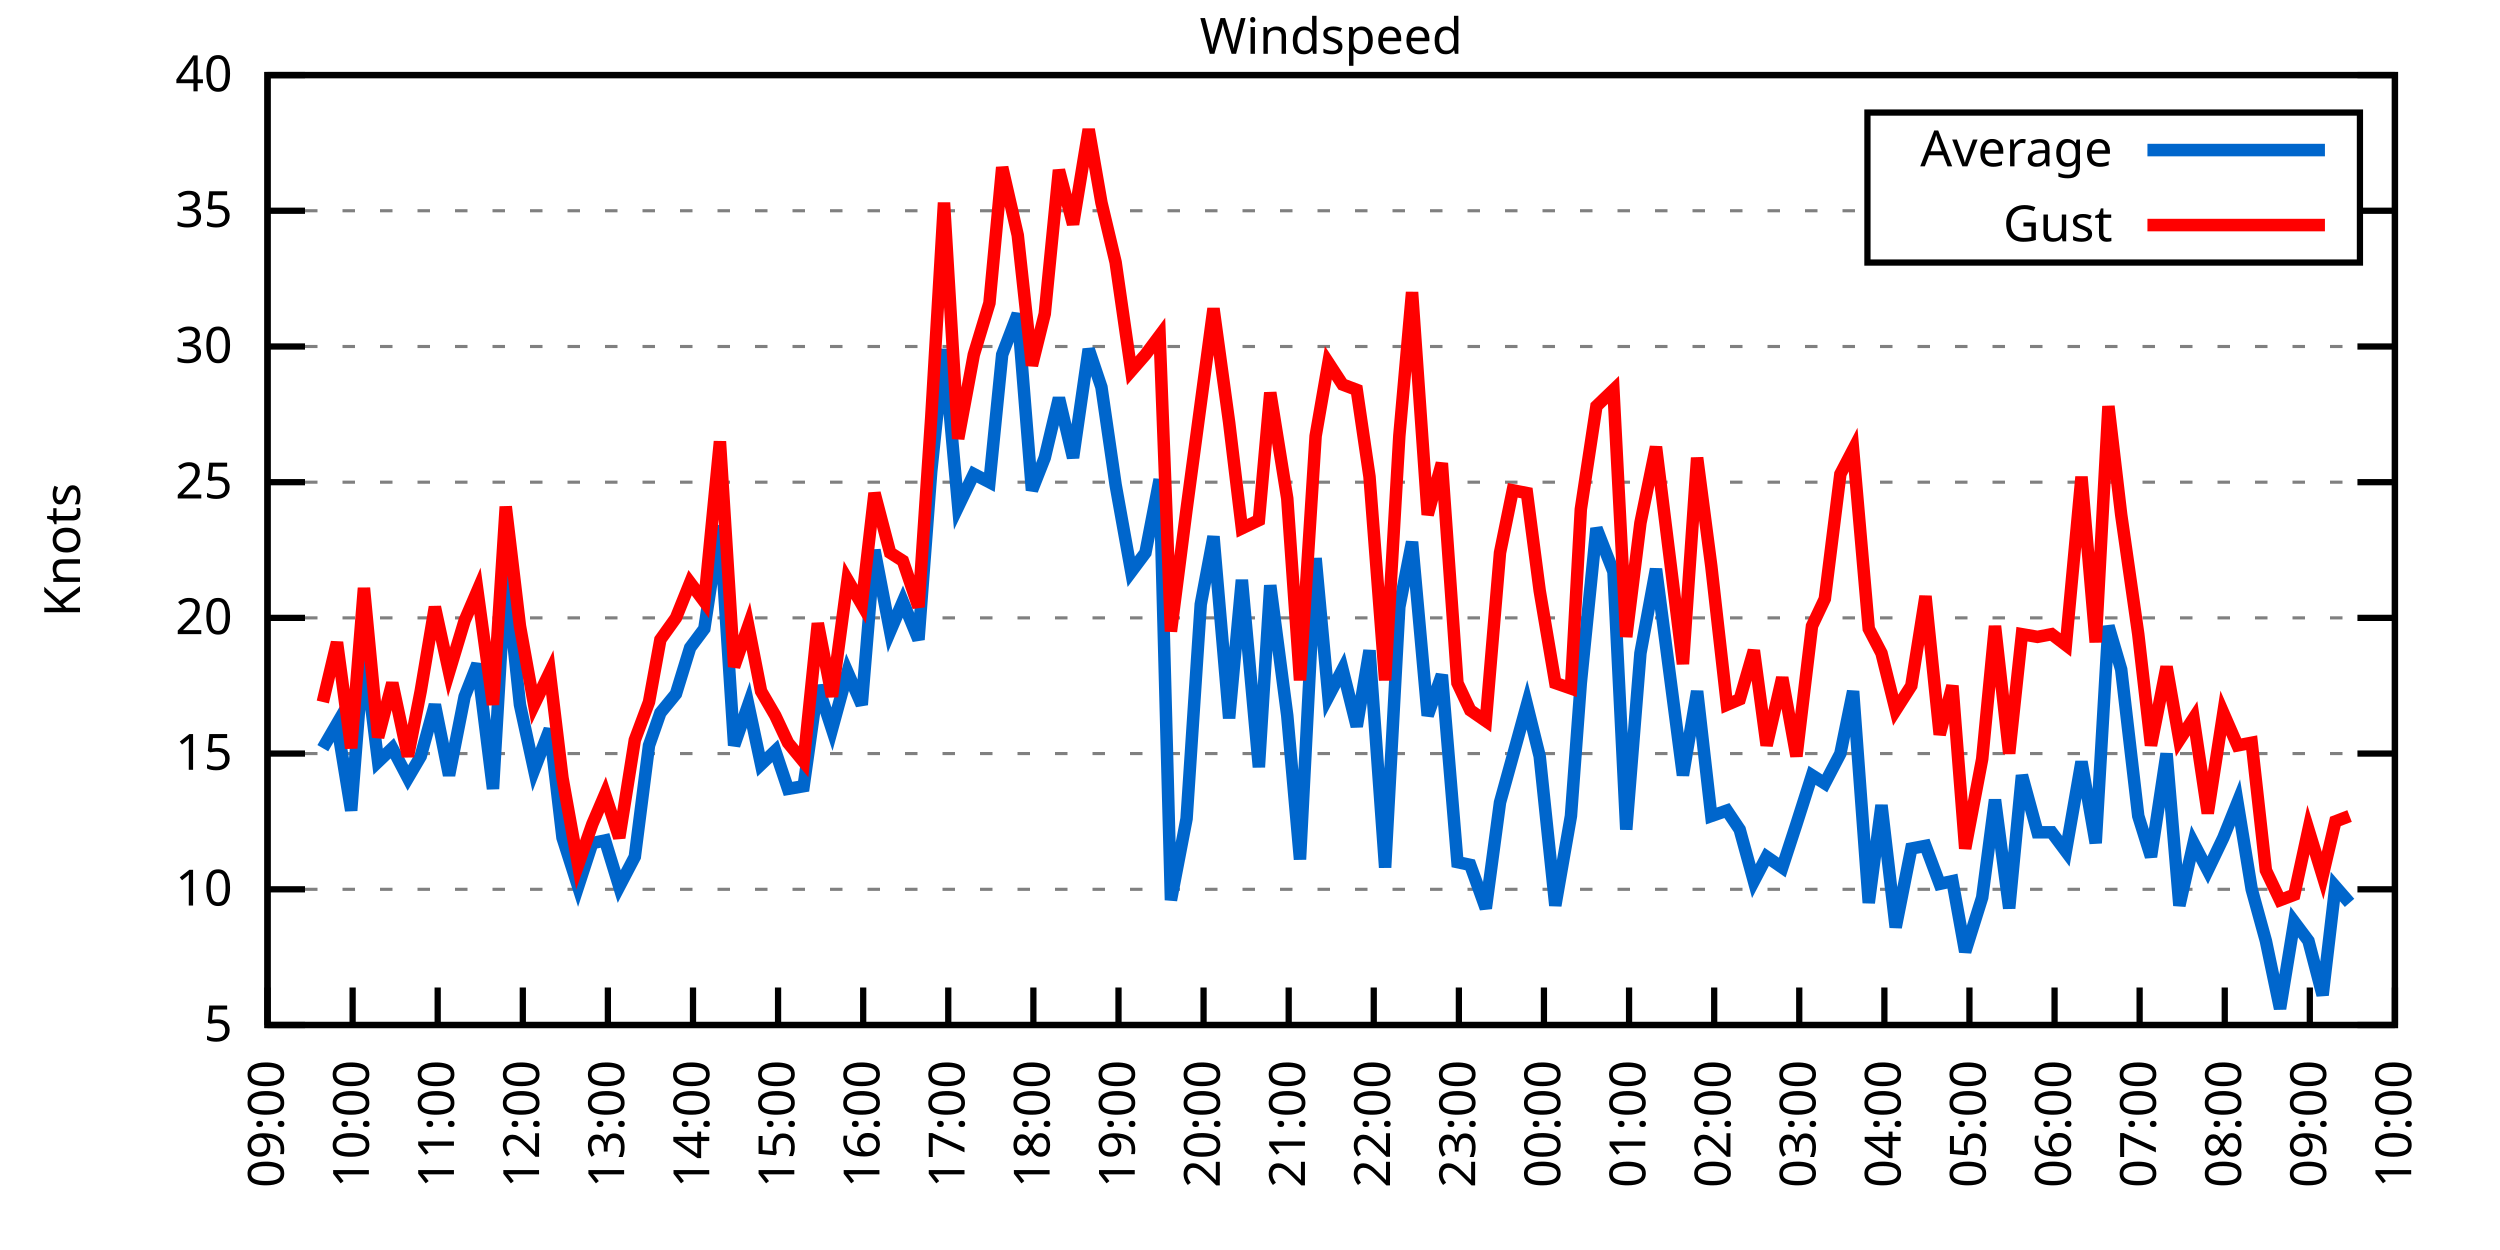
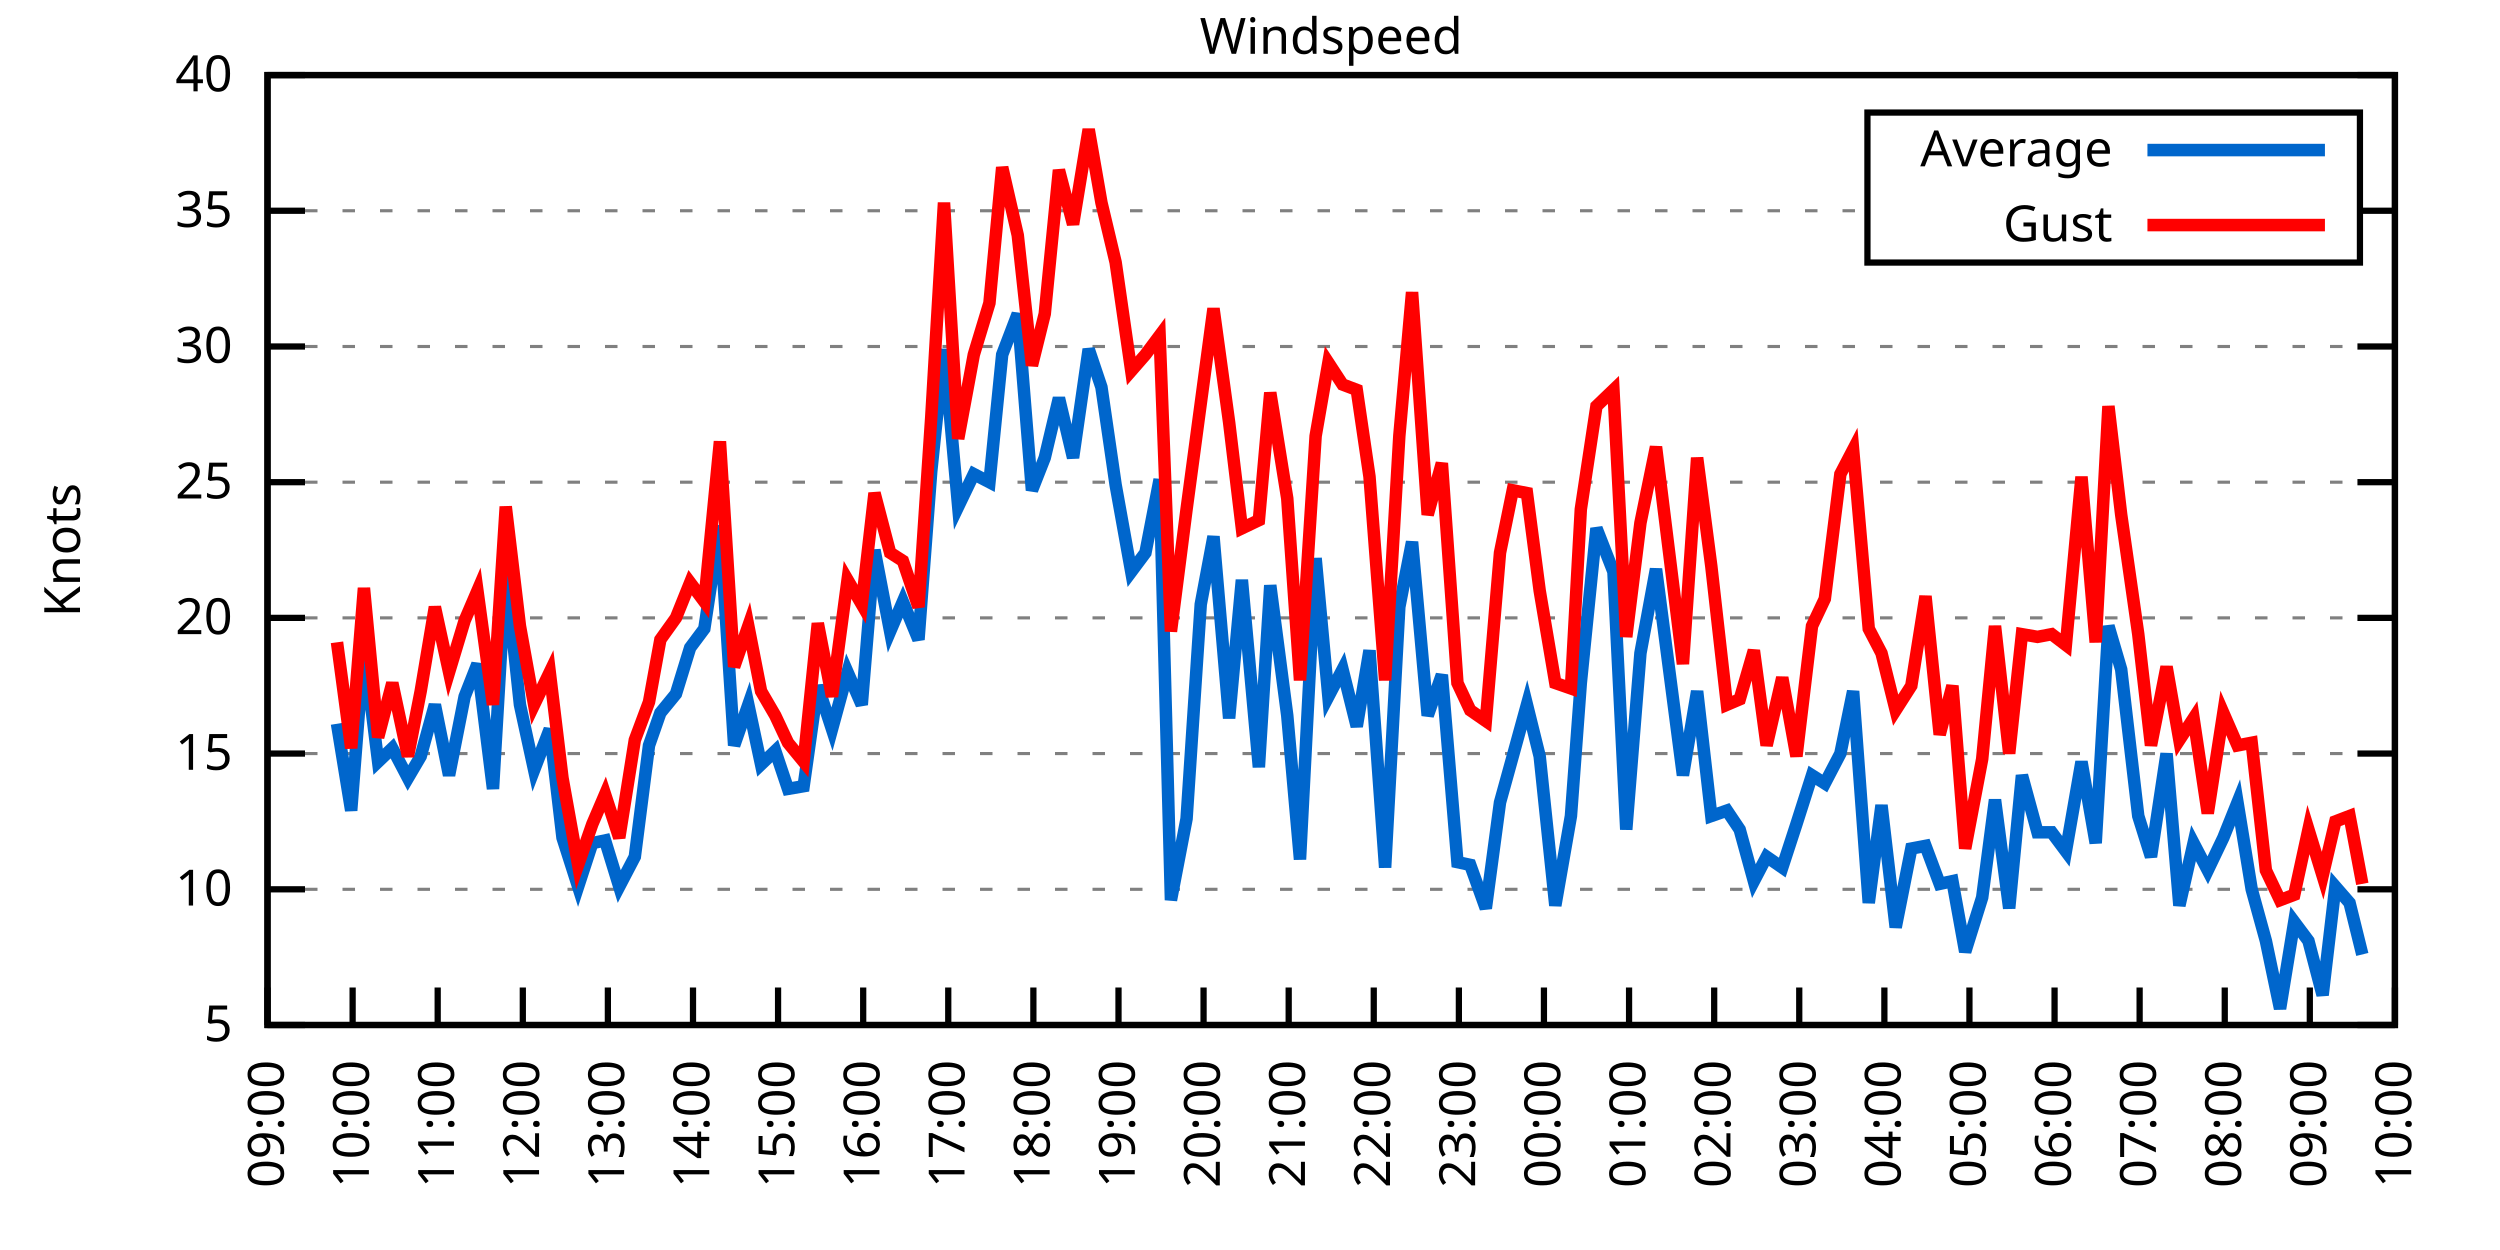
<svg xmlns="http://www.w3.org/2000/svg" xmlns:xlink="http://www.w3.org/1999/xlink" width="400" height="200" viewBox="0 0 400 200">
  <g id="gnuplot_canvas">
    <rect x="0" y="0" width="400" height="200" fill="none" />
    <defs>
      <circle id="gpDot" r="0.5" stroke-width="0.5" stroke="currentColor" />
      <path id="gpPt0" stroke-width="0.333" stroke="currentColor" d="M-1,0 h2 M0,-1 v2" />
      <path id="gpPt1" stroke-width="0.333" stroke="currentColor" d="M-1,-1 L1,1 M1,-1 L-1,1" />
      <path id="gpPt2" stroke-width="0.333" stroke="currentColor" d="M-1,0 L1,0 M0,-1 L0,1 M-1,-1 L1,1 M-1,1 L1,-1" />
      <rect id="gpPt3" stroke-width="0.333" stroke="currentColor" x="-1" y="-1" width="2" height="2" />
      <rect id="gpPt4" stroke-width="0.333" stroke="currentColor" fill="currentColor" x="-1" y="-1" width="2" height="2" />
      <circle id="gpPt5" stroke-width="0.333" stroke="currentColor" cx="0" cy="0" r="1" />
      <use xlink:href="#gpPt5" id="gpPt6" fill="currentColor" stroke="none" />
      <path id="gpPt7" stroke-width="0.333" stroke="currentColor" d="M0,-1.33 L-1.33,0.67 L1.33,0.67 z" />
      <use xlink:href="#gpPt7" id="gpPt8" fill="currentColor" stroke="none" />
      <use xlink:href="#gpPt7" id="gpPt9" stroke="currentColor" transform="rotate(180)" />
      <use xlink:href="#gpPt9" id="gpPt10" fill="currentColor" stroke="none" />
      <use xlink:href="#gpPt3" id="gpPt11" stroke="currentColor" transform="rotate(45)" />
      <use xlink:href="#gpPt11" id="gpPt12" fill="currentColor" stroke="none" />
      <path id="gpPt13" stroke-width="0.333" stroke="currentColor" d="M0,1.330 L1.265,0.411 L0.782,-1.067 L-0.782,-1.076 L-1.265,0.411 z" />
      <use xlink:href="#gpPt13" id="gpPt14" fill="currentColor" stroke="none" />
      <filter id="textbox" filterUnits="objectBoundingBox" x="0" y="0" height="1" width="1">
        <feFlood flood-color="white" flood-opacity="1" result="bgnd" />
        <feComposite in="SourceGraphic" in2="bgnd" operator="atop" />
      </filter>
      <filter id="greybox" filterUnits="objectBoundingBox" x="0" y="0" height="1" width="1">
        <feFlood flood-color="lightgrey" flood-opacity="1" result="grey" />
        <feComposite in="SourceGraphic" in2="grey" operator="atop" />
      </filter>
    </defs>
    <g fill="none" color="white" stroke="currentColor" stroke-width="1.00" stroke-linecap="butt" stroke-linejoin="miter">
</g>
    <g fill="none" color="black" stroke="currentColor" stroke-width="1.00" stroke-linecap="butt" stroke-linejoin="miter">
      <g stroke="none" shape-rendering="crispEdges">
        <polygon fill="rgb(255, 255, 255)" points="42.80,164.00 383.18,164.00 383.18,12.02 42.80,12.02 " />
      </g>
    </g>
    <g fill="none" color="black" stroke="currentColor" stroke-width="1.00" stroke-linecap="butt" stroke-linejoin="miter">
</g>
    <g fill="none" color="black" stroke="black" stroke-width="0.50" stroke-linecap="butt" stroke-linejoin="miter">
</g>
    <g fill="none" color="gray" stroke="currentColor" stroke-width="0.50" stroke-linecap="butt" stroke-linejoin="miter">
      <path stroke="gray" stroke-dasharray="2,4" class="gridline" d="M42.80,164.00 L383.19,164.00  " />
    </g>
    <g fill="none" color="gray" stroke="gray" stroke-width="1.00" stroke-linecap="butt" stroke-linejoin="miter">
</g>
    <g fill="none" color="black" stroke="currentColor" stroke-width="1.00" stroke-linecap="butt" stroke-linejoin="miter">
      <path stroke="black" d="M42.80,164.00 L48.80,164.00 M383.19,164.00 L377.19,164.00  " />
      <g transform="translate(37.20,166.60)" stroke="none" fill="black" font-family="Sans" font-size="8.00" text-anchor="end">
        <text>
          <tspan font-family="Sans"> 5</tspan>
        </text>
      </g>
    </g>
    <g fill="none" color="black" stroke="currentColor" stroke-width="1.00" stroke-linecap="butt" stroke-linejoin="miter">
</g>
    <g fill="none" color="black" stroke="black" stroke-width="0.50" stroke-linecap="butt" stroke-linejoin="miter">
</g>
    <g fill="none" color="gray" stroke="currentColor" stroke-width="0.50" stroke-linecap="butt" stroke-linejoin="miter">
      <path stroke="gray" stroke-dasharray="2,4" class="gridline" d="M42.80,142.29 L383.19,142.29  " />
    </g>
    <g fill="none" color="gray" stroke="gray" stroke-width="1.00" stroke-linecap="butt" stroke-linejoin="miter">
</g>
    <g fill="none" color="black" stroke="currentColor" stroke-width="1.00" stroke-linecap="butt" stroke-linejoin="miter">
      <path stroke="black" d="M42.80,142.29 L48.80,142.29 M383.19,142.29 L377.19,142.29  " />
      <g transform="translate(37.20,144.89)" stroke="none" fill="black" font-family="Sans" font-size="8.00" text-anchor="end">
        <text>
          <tspan font-family="Sans"> 10</tspan>
        </text>
      </g>
    </g>
    <g fill="none" color="black" stroke="currentColor" stroke-width="1.00" stroke-linecap="butt" stroke-linejoin="miter">
</g>
    <g fill="none" color="black" stroke="black" stroke-width="0.50" stroke-linecap="butt" stroke-linejoin="miter">
</g>
    <g fill="none" color="gray" stroke="currentColor" stroke-width="0.50" stroke-linecap="butt" stroke-linejoin="miter">
      <path stroke="gray" stroke-dasharray="2,4" class="gridline" d="M42.80,120.57 L383.19,120.57  " />
    </g>
    <g fill="none" color="gray" stroke="gray" stroke-width="1.00" stroke-linecap="butt" stroke-linejoin="miter">
</g>
    <g fill="none" color="black" stroke="currentColor" stroke-width="1.00" stroke-linecap="butt" stroke-linejoin="miter">
      <path stroke="black" d="M42.80,120.57 L48.80,120.57 M383.19,120.57 L377.19,120.57  " />
      <g transform="translate(37.20,123.17)" stroke="none" fill="black" font-family="Sans" font-size="8.00" text-anchor="end">
        <text>
          <tspan font-family="Sans"> 15</tspan>
        </text>
      </g>
    </g>
    <g fill="none" color="black" stroke="currentColor" stroke-width="1.00" stroke-linecap="butt" stroke-linejoin="miter">
</g>
    <g fill="none" color="black" stroke="black" stroke-width="0.50" stroke-linecap="butt" stroke-linejoin="miter">
</g>
    <g fill="none" color="gray" stroke="currentColor" stroke-width="0.50" stroke-linecap="butt" stroke-linejoin="miter">
      <path stroke="gray" stroke-dasharray="2,4" class="gridline" d="M42.80,98.86 L383.19,98.86  " />
    </g>
    <g fill="none" color="gray" stroke="gray" stroke-width="1.00" stroke-linecap="butt" stroke-linejoin="miter">
</g>
    <g fill="none" color="black" stroke="currentColor" stroke-width="1.00" stroke-linecap="butt" stroke-linejoin="miter">
      <path stroke="black" d="M42.80,98.86 L48.80,98.86 M383.19,98.86 L377.19,98.86  " />
      <g transform="translate(37.20,101.46)" stroke="none" fill="black" font-family="Sans" font-size="8.00" text-anchor="end">
        <text>
          <tspan font-family="Sans"> 20</tspan>
        </text>
      </g>
    </g>
    <g fill="none" color="black" stroke="currentColor" stroke-width="1.00" stroke-linecap="butt" stroke-linejoin="miter">
</g>
    <g fill="none" color="black" stroke="black" stroke-width="0.50" stroke-linecap="butt" stroke-linejoin="miter">
</g>
    <g fill="none" color="gray" stroke="currentColor" stroke-width="0.50" stroke-linecap="butt" stroke-linejoin="miter">
      <path stroke="gray" stroke-dasharray="2,4" class="gridline" d="M42.80,77.15 L383.19,77.15  " />
    </g>
    <g fill="none" color="gray" stroke="gray" stroke-width="1.00" stroke-linecap="butt" stroke-linejoin="miter">
</g>
    <g fill="none" color="black" stroke="currentColor" stroke-width="1.00" stroke-linecap="butt" stroke-linejoin="miter">
      <path stroke="black" d="M42.80,77.15 L48.80,77.15 M383.19,77.15 L377.19,77.15  " />
      <g transform="translate(37.20,79.75)" stroke="none" fill="black" font-family="Sans" font-size="8.00" text-anchor="end">
        <text>
          <tspan font-family="Sans"> 25</tspan>
        </text>
      </g>
    </g>
    <g fill="none" color="black" stroke="currentColor" stroke-width="1.00" stroke-linecap="butt" stroke-linejoin="miter">
</g>
    <g fill="none" color="black" stroke="black" stroke-width="0.50" stroke-linecap="butt" stroke-linejoin="miter">
</g>
    <g fill="none" color="gray" stroke="currentColor" stroke-width="0.50" stroke-linecap="butt" stroke-linejoin="miter">
      <path stroke="gray" stroke-dasharray="2,4" class="gridline" d="M42.80,55.44 L383.19,55.44  " />
    </g>
    <g fill="none" color="gray" stroke="gray" stroke-width="1.00" stroke-linecap="butt" stroke-linejoin="miter">
</g>
    <g fill="none" color="black" stroke="currentColor" stroke-width="1.00" stroke-linecap="butt" stroke-linejoin="miter">
      <path stroke="black" d="M42.80,55.44 L48.80,55.44 M383.19,55.44 L377.19,55.44  " />
      <g transform="translate(37.20,58.04)" stroke="none" fill="black" font-family="Sans" font-size="8.00" text-anchor="end">
        <text>
          <tspan font-family="Sans"> 30</tspan>
        </text>
      </g>
    </g>
    <g fill="none" color="black" stroke="currentColor" stroke-width="1.00" stroke-linecap="butt" stroke-linejoin="miter">
</g>
    <g fill="none" color="black" stroke="black" stroke-width="0.50" stroke-linecap="butt" stroke-linejoin="miter">
</g>
    <g fill="none" color="gray" stroke="currentColor" stroke-width="0.50" stroke-linecap="butt" stroke-linejoin="miter">
      <path stroke="gray" stroke-dasharray="2,4" class="gridline" d="M42.80,33.72 L298.79,33.72 M377.59,33.72 L383.19,33.72  " />
    </g>
    <g fill="none" color="gray" stroke="gray" stroke-width="1.00" stroke-linecap="butt" stroke-linejoin="miter">
</g>
    <g fill="none" color="black" stroke="currentColor" stroke-width="1.00" stroke-linecap="butt" stroke-linejoin="miter">
      <path stroke="black" d="M42.80,33.72 L48.80,33.72 M383.19,33.72 L377.19,33.72  " />
      <g transform="translate(37.20,36.32)" stroke="none" fill="black" font-family="Sans" font-size="8.00" text-anchor="end">
        <text>
          <tspan font-family="Sans"> 35</tspan>
        </text>
      </g>
    </g>
    <g fill="none" color="black" stroke="currentColor" stroke-width="1.00" stroke-linecap="butt" stroke-linejoin="miter">
</g>
    <g fill="none" color="black" stroke="black" stroke-width="0.50" stroke-linecap="butt" stroke-linejoin="miter">
</g>
    <g fill="none" color="gray" stroke="currentColor" stroke-width="0.50" stroke-linecap="butt" stroke-linejoin="miter">
      <path stroke="gray" stroke-dasharray="2,4" class="gridline" d="M42.80,12.01 L383.19,12.01  " />
    </g>
    <g fill="none" color="gray" stroke="gray" stroke-width="1.00" stroke-linecap="butt" stroke-linejoin="miter">
</g>
    <g fill="none" color="black" stroke="currentColor" stroke-width="1.00" stroke-linecap="butt" stroke-linejoin="miter">
      <path stroke="black" d="M42.80,12.01 L48.80,12.01 M383.19,12.01 L377.19,12.01  " />
      <g transform="translate(37.20,14.61)" stroke="none" fill="black" font-family="Sans" font-size="8.00" text-anchor="end">
        <text>
          <tspan font-family="Sans"> 40</tspan>
        </text>
      </g>
    </g>
    <g fill="none" color="black" stroke="currentColor" stroke-width="1.00" stroke-linecap="butt" stroke-linejoin="miter">
      <path stroke="black" d="M42.80,164.00 L42.80,158.00  " />
      <g transform="translate(45.40,169.60) rotate(270.00)" stroke="none" fill="black" font-family="Sans" font-size="8.00" text-anchor="end">
        <text>
          <tspan font-family="Sans">09:00</tspan>
        </text>
      </g>
    </g>
    <g fill="none" color="black" stroke="currentColor" stroke-width="1.00" stroke-linecap="butt" stroke-linejoin="miter">
      <path stroke="black" d="M56.42,164.00 L56.42,158.00  " />
      <g transform="translate(59.02,169.60) rotate(270.00)" stroke="none" fill="black" font-family="Sans" font-size="8.00" text-anchor="end">
        <text>
          <tspan font-family="Sans">10:00</tspan>
        </text>
      </g>
    </g>
    <g fill="none" color="black" stroke="currentColor" stroke-width="1.00" stroke-linecap="butt" stroke-linejoin="miter">
      <path stroke="black" d="M70.03,164.00 L70.03,158.00  " />
      <g transform="translate(72.63,169.60) rotate(270.00)" stroke="none" fill="black" font-family="Sans" font-size="8.00" text-anchor="end">
        <text>
          <tspan font-family="Sans">11:00</tspan>
        </text>
      </g>
    </g>
    <g fill="none" color="black" stroke="currentColor" stroke-width="1.00" stroke-linecap="butt" stroke-linejoin="miter">
      <path stroke="black" d="M83.65,164.00 L83.65,158.00  " />
      <g transform="translate(86.25,169.60) rotate(270.00)" stroke="none" fill="black" font-family="Sans" font-size="8.00" text-anchor="end">
        <text>
          <tspan font-family="Sans">12:00</tspan>
        </text>
      </g>
    </g>
    <g fill="none" color="black" stroke="currentColor" stroke-width="1.00" stroke-linecap="butt" stroke-linejoin="miter">
      <path stroke="black" d="M97.26,164.00 L97.26,158.00  " />
      <g transform="translate(99.86,169.60) rotate(270.00)" stroke="none" fill="black" font-family="Sans" font-size="8.00" text-anchor="end">
        <text>
          <tspan font-family="Sans">13:00</tspan>
        </text>
      </g>
    </g>
    <g fill="none" color="black" stroke="currentColor" stroke-width="1.00" stroke-linecap="butt" stroke-linejoin="miter">
      <path stroke="black" d="M110.88,164.00 L110.88,158.00  " />
      <g transform="translate(113.48,169.60) rotate(270.00)" stroke="none" fill="black" font-family="Sans" font-size="8.00" text-anchor="end">
        <text>
          <tspan font-family="Sans">14:00</tspan>
        </text>
      </g>
    </g>
    <g fill="none" color="black" stroke="currentColor" stroke-width="1.00" stroke-linecap="butt" stroke-linejoin="miter">
      <path stroke="black" d="M124.49,164.00 L124.49,158.00  " />
      <g transform="translate(127.09,169.60) rotate(270.00)" stroke="none" fill="black" font-family="Sans" font-size="8.00" text-anchor="end">
        <text>
          <tspan font-family="Sans">15:00</tspan>
        </text>
      </g>
    </g>
    <g fill="none" color="black" stroke="currentColor" stroke-width="1.00" stroke-linecap="butt" stroke-linejoin="miter">
      <path stroke="black" d="M138.11,164.00 L138.11,158.00  " />
      <g transform="translate(140.71,169.60) rotate(270.00)" stroke="none" fill="black" font-family="Sans" font-size="8.00" text-anchor="end">
        <text>
          <tspan font-family="Sans">16:00</tspan>
        </text>
      </g>
    </g>
    <g fill="none" color="black" stroke="currentColor" stroke-width="1.00" stroke-linecap="butt" stroke-linejoin="miter">
      <path stroke="black" d="M151.72,164.00 L151.72,158.00  " />
      <g transform="translate(154.32,169.60) rotate(270.00)" stroke="none" fill="black" font-family="Sans" font-size="8.00" text-anchor="end">
        <text>
          <tspan font-family="Sans">17:00</tspan>
        </text>
      </g>
    </g>
    <g fill="none" color="black" stroke="currentColor" stroke-width="1.00" stroke-linecap="butt" stroke-linejoin="miter">
      <path stroke="black" d="M165.34,164.00 L165.34,158.00  " />
      <g transform="translate(167.94,169.60) rotate(270.00)" stroke="none" fill="black" font-family="Sans" font-size="8.00" text-anchor="end">
        <text>
          <tspan font-family="Sans">18:00</tspan>
        </text>
      </g>
    </g>
    <g fill="none" color="black" stroke="currentColor" stroke-width="1.00" stroke-linecap="butt" stroke-linejoin="miter">
      <path stroke="black" d="M178.96,164.00 L178.96,158.00  " />
      <g transform="translate(181.56,169.60) rotate(270.00)" stroke="none" fill="black" font-family="Sans" font-size="8.00" text-anchor="end">
        <text>
          <tspan font-family="Sans">19:00</tspan>
        </text>
      </g>
    </g>
    <g fill="none" color="black" stroke="currentColor" stroke-width="1.00" stroke-linecap="butt" stroke-linejoin="miter">
      <path stroke="black" d="M192.57,164.00 L192.57,158.00  " />
      <g transform="translate(195.17,169.60) rotate(270.00)" stroke="none" fill="black" font-family="Sans" font-size="8.00" text-anchor="end">
        <text>
          <tspan font-family="Sans">20:00</tspan>
        </text>
      </g>
    </g>
    <g fill="none" color="black" stroke="currentColor" stroke-width="1.00" stroke-linecap="butt" stroke-linejoin="miter">
      <path stroke="black" d="M206.19,164.00 L206.19,158.00  " />
      <g transform="translate(208.79,169.60) rotate(270.00)" stroke="none" fill="black" font-family="Sans" font-size="8.00" text-anchor="end">
        <text>
          <tspan font-family="Sans">21:00</tspan>
        </text>
      </g>
    </g>
    <g fill="none" color="black" stroke="currentColor" stroke-width="1.00" stroke-linecap="butt" stroke-linejoin="miter">
      <path stroke="black" d="M219.80,164.00 L219.80,158.00  " />
      <g transform="translate(222.40,169.60) rotate(270.00)" stroke="none" fill="black" font-family="Sans" font-size="8.00" text-anchor="end">
        <text>
          <tspan font-family="Sans">22:00</tspan>
        </text>
      </g>
    </g>
    <g fill="none" color="black" stroke="currentColor" stroke-width="1.00" stroke-linecap="butt" stroke-linejoin="miter">
      <path stroke="black" d="M233.42,164.00 L233.42,158.00  " />
      <g transform="translate(236.02,169.60) rotate(270.00)" stroke="none" fill="black" font-family="Sans" font-size="8.00" text-anchor="end">
        <text>
          <tspan font-family="Sans">23:00</tspan>
        </text>
      </g>
    </g>
    <g fill="none" color="black" stroke="currentColor" stroke-width="1.00" stroke-linecap="butt" stroke-linejoin="miter">
      <path stroke="black" d="M247.03,164.00 L247.03,158.00  " />
      <g transform="translate(249.63,169.60) rotate(270.00)" stroke="none" fill="black" font-family="Sans" font-size="8.00" text-anchor="end">
        <text>
          <tspan font-family="Sans">00:00</tspan>
        </text>
      </g>
    </g>
    <g fill="none" color="black" stroke="currentColor" stroke-width="1.00" stroke-linecap="butt" stroke-linejoin="miter">
      <path stroke="black" d="M260.65,164.00 L260.65,158.00  " />
      <g transform="translate(263.25,169.60) rotate(270.00)" stroke="none" fill="black" font-family="Sans" font-size="8.00" text-anchor="end">
        <text>
          <tspan font-family="Sans">01:00</tspan>
        </text>
      </g>
    </g>
    <g fill="none" color="black" stroke="currentColor" stroke-width="1.00" stroke-linecap="butt" stroke-linejoin="miter">
      <path stroke="black" d="M274.27,164.00 L274.27,158.00  " />
      <g transform="translate(276.87,169.60) rotate(270.00)" stroke="none" fill="black" font-family="Sans" font-size="8.00" text-anchor="end">
        <text>
          <tspan font-family="Sans">02:00</tspan>
        </text>
      </g>
    </g>
    <g fill="none" color="black" stroke="currentColor" stroke-width="1.00" stroke-linecap="butt" stroke-linejoin="miter">
      <path stroke="black" d="M287.88,164.00 L287.88,158.00  " />
      <g transform="translate(290.48,169.60) rotate(270.00)" stroke="none" fill="black" font-family="Sans" font-size="8.00" text-anchor="end">
        <text>
          <tspan font-family="Sans">03:00</tspan>
        </text>
      </g>
    </g>
    <g fill="none" color="black" stroke="currentColor" stroke-width="1.00" stroke-linecap="butt" stroke-linejoin="miter">
      <path stroke="black" d="M301.50,164.00 L301.50,158.00  " />
      <g transform="translate(304.10,169.60) rotate(270.00)" stroke="none" fill="black" font-family="Sans" font-size="8.00" text-anchor="end">
        <text>
          <tspan font-family="Sans">04:00</tspan>
        </text>
      </g>
    </g>
    <g fill="none" color="black" stroke="currentColor" stroke-width="1.00" stroke-linecap="butt" stroke-linejoin="miter">
      <path stroke="black" d="M315.11,164.00 L315.11,158.00  " />
      <g transform="translate(317.71,169.60) rotate(270.00)" stroke="none" fill="black" font-family="Sans" font-size="8.00" text-anchor="end">
        <text>
          <tspan font-family="Sans">05:00</tspan>
        </text>
      </g>
    </g>
    <g fill="none" color="black" stroke="currentColor" stroke-width="1.00" stroke-linecap="butt" stroke-linejoin="miter">
      <path stroke="black" d="M328.73,164.00 L328.73,158.00  " />
      <g transform="translate(331.33,169.60) rotate(270.00)" stroke="none" fill="black" font-family="Sans" font-size="8.00" text-anchor="end">
        <text>
          <tspan font-family="Sans">06:00</tspan>
        </text>
      </g>
    </g>
    <g fill="none" color="black" stroke="currentColor" stroke-width="1.00" stroke-linecap="butt" stroke-linejoin="miter">
      <path stroke="black" d="M342.34,164.00 L342.34,158.00  " />
      <g transform="translate(344.94,169.60) rotate(270.00)" stroke="none" fill="black" font-family="Sans" font-size="8.00" text-anchor="end">
        <text>
          <tspan font-family="Sans">07:00</tspan>
        </text>
      </g>
    </g>
    <g fill="none" color="black" stroke="currentColor" stroke-width="1.00" stroke-linecap="butt" stroke-linejoin="miter">
      <path stroke="black" d="M355.96,164.00 L355.96,158.00  " />
      <g transform="translate(358.56,169.60) rotate(270.00)" stroke="none" fill="black" font-family="Sans" font-size="8.00" text-anchor="end">
        <text>
          <tspan font-family="Sans">08:00</tspan>
        </text>
      </g>
    </g>
    <g fill="none" color="black" stroke="currentColor" stroke-width="1.00" stroke-linecap="butt" stroke-linejoin="miter">
      <path stroke="black" d="M369.57,164.00 L369.57,158.00  " />
      <g transform="translate(372.17,169.60) rotate(270.00)" stroke="none" fill="black" font-family="Sans" font-size="8.00" text-anchor="end">
        <text>
          <tspan font-family="Sans">09:00</tspan>
        </text>
      </g>
    </g>
    <g fill="none" color="black" stroke="currentColor" stroke-width="1.00" stroke-linecap="butt" stroke-linejoin="miter">
      <path stroke="black" d="M383.19,164.00 L383.19,158.00  " />
      <g transform="translate(385.79,169.60) rotate(270.00)" stroke="none" fill="black" font-family="Sans" font-size="8.00" text-anchor="end">
        <text>
          <tspan font-family="Sans">10:00</tspan>
        </text>
      </g>
    </g>
    <g fill="none" color="black" stroke="currentColor" stroke-width="1.00" stroke-linecap="butt" stroke-linejoin="miter">
</g>
    <g fill="none" color="black" stroke="currentColor" stroke-width="1.00" stroke-linecap="butt" stroke-linejoin="miter">
      <path stroke="black" d="M42.80,12.01 L42.80,164.00 L383.19,164.00 L383.19,12.01 L42.80,12.01 Z  " />
    </g>
    <g fill="none" color="black" stroke="currentColor" stroke-width="1.00" stroke-linecap="butt" stroke-linejoin="miter">
</g>
    <g fill="none" color="black" stroke="currentColor" stroke-width="1.00" stroke-linecap="butt" stroke-linejoin="miter">
      <path stroke="black" d="M298.79,42.01 L298.79,18.01 L377.59,18.01 L377.59,42.01 L298.79,42.01 Z  " />
    </g>
    <g id="Windspeed_plot_1">
      <g fill="none" color="white" stroke="black" stroke-width="2.00" stroke-linecap="butt" stroke-linejoin="miter">
</g>
      <g fill="none" color="black" stroke="currentColor" stroke-width="2.00" stroke-linecap="butt" stroke-linejoin="miter">
        <g transform="translate(337.99,26.61)" stroke="none" fill="black" font-family="Sans" font-size="8.00" text-anchor="end">
          <text>
            <tspan font-family="Sans">Average</tspan>
          </text>
        </g>
      </g>
      <g fill="none" color="black" stroke="currentColor" stroke-width="2.00" stroke-linecap="butt" stroke-linejoin="miter">
-         <path stroke="rgb(  0, 102, 204)" d="M343.59,24.01 L371.99,24.01 M51.65,119.71 L53.92,115.80 L56.19,129.69 L58.23,103.64 L60.50,121.88 L62.77,119.71   L65.27,124.48 L67.31,121.01 L69.58,112.76 L71.85,124.05 L74.34,111.45 L76.39,106.24 L78.88,126.22 L80.92,91.48   L83.19,112.76 L85.46,123.18 L87.96,116.67 L90.00,134.04 L92.50,141.85 L94.77,134.90 L96.81,134.47 L99.08,141.85   L101.57,137.08 L103.84,119.27 L105.66,114.06 L108.15,111.02 L110.42,103.64 L112.69,100.60 L115.19,84.10 L117.46,119.27   L119.73,112.76 L121.77,122.31 L124.04,120.14 L126.08,126.22 L128.58,125.79 L130.85,109.72 L133.12,116.67 L135.61,107.55   L137.88,112.76 L139.92,88.00 L142.42,101.03 L144.46,96.26 L146.96,102.34 L149.00,75.41 L151.04,55.87 L153.31,81.06   L155.81,75.85 L158.31,77.15 L160.35,56.74 L162.84,50.22 L165.11,78.45 L167.16,73.24 L169.43,63.69 L171.69,73.24   L174.19,55.87 L176.23,61.95 L178.50,77.58 L181.00,91.48 L183.27,88.44 L185.54,76.71 L187.35,144.02 L189.85,131.00   L192.12,96.69 L194.16,85.83 L196.66,114.93 L198.70,92.78 L201.42,122.75 L203.24,93.65 L205.96,114.49 L208.00,137.51   L210.50,89.31 L212.54,111.45 L214.81,107.11 L217.08,116.23 L219.12,104.07 L221.62,138.81 L223.89,97.12 L225.93,86.70   L228.43,114.49 L230.70,107.98 L233.19,137.94 L235.23,138.38 L237.73,145.33 L240.00,128.39 L242.04,121.01 L244.31,112.76   L246.35,121.01 L248.85,144.89 L251.35,130.56 L252.93,109.28 L255.43,84.53 L258.15,91.48 L260.20,132.73 L262.47,104.51   L264.96,91.04 L269.27,124.05 L271.54,110.59 L273.81,130.56 L276.31,129.69 L278.35,132.73 L280.62,140.98 L282.66,137.08   L285.16,138.81 L287.43,131.86 L289.92,124.05 L291.97,125.35 L294.46,120.57 L296.50,110.59 L299.00,144.46 L301.04,128.83   L303.31,148.37 L305.81,135.77 L308.08,135.34 L310.35,141.42 L312.39,140.98 L314.43,152.28 L317.15,143.59 L319.20,127.96   L321.47,145.33 L323.51,124.05 L326.00,133.17 L328.27,133.17 L330.54,136.21 L333.04,121.88 L335.31,134.90 L337.35,100.16   L339.39,107.11 L342.12,130.56 L344.16,137.08 L346.65,120.57 L348.70,144.89 L350.97,134.90 L353.24,139.25 L355.73,134.04   L358.00,128.39 L360.27,142.29 L362.54,150.54 L364.81,161.39 L367.08,147.50 L369.35,150.54 L371.62,159.22 L373.66,141.85   L375.93,144.46  " />
+         <path stroke="rgb(  0, 102, 204)" d="M343.59,24.01 L371.99,24.01 M53.92,115.80 L56.19,129.69 L58.23,103.64 L60.50,121.88 L62.77,119.71 L65.27,124.48   L67.31,121.01 L69.58,112.76 L71.85,124.05 L74.34,111.45 L76.39,106.24 L78.88,126.22 L80.92,91.48 L83.19,112.76   L85.46,123.18 L87.96,116.67 L90.00,134.04 L92.50,141.85 L94.77,134.90 L96.81,134.47 L99.08,141.85 L101.57,137.08   L103.84,119.27 L105.66,114.06 L108.15,111.02 L110.42,103.64 L112.69,100.60 L115.19,84.10 L117.46,119.27 L119.73,112.76   L121.77,122.31 L124.04,120.14 L126.08,126.22 L128.58,125.79 L130.85,109.72 L133.12,116.67 L135.61,107.55 L137.88,112.76   L139.92,88.00 L142.42,101.03 L144.46,96.26 L146.96,102.34 L149.00,75.41 L151.04,55.87 L153.31,81.06 L155.81,75.85   L158.31,77.15 L160.35,56.74 L162.84,50.22 L165.11,78.45 L167.16,73.24 L169.43,63.69 L171.69,73.24 L174.19,55.87   L176.23,61.95 L178.50,77.58 L181.00,91.48 L183.27,88.44 L185.54,76.71 L187.35,144.02 L189.85,131.00 L192.12,96.69   L194.16,85.83 L196.66,114.93 L198.70,92.78 L201.42,122.75 L203.24,93.65 L205.96,114.49 L208.00,137.51 L210.50,89.31   L212.54,111.45 L214.81,107.11 L217.08,116.23 L219.12,104.07 L221.62,138.81 L223.89,97.12 L225.93,86.70 L228.43,114.49   L230.70,107.98 L233.19,137.94 L235.23,138.38 L237.73,145.33 L240.00,128.39 L242.04,121.01 L244.31,112.76 L246.35,121.01   L248.85,144.89 L251.35,130.56 L252.93,109.28 L255.43,84.53 L258.15,91.48 L260.20,132.73 L262.47,104.51 L264.96,91.04   L269.27,124.05 L271.54,110.59 L273.81,130.56 L276.31,129.69 L278.35,132.73 L280.62,140.98 L282.66,137.08 L285.16,138.81   L287.43,131.86 L289.92,124.05 L291.97,125.35 L294.46,120.57 L296.50,110.59 L299.00,144.46 L301.04,128.83 L303.31,148.37   L305.81,135.77 L308.08,135.34 L310.35,141.42 L312.39,140.98 L314.43,152.28 L317.15,143.59 L319.20,127.96 L321.47,145.33   L323.51,124.05 L326.00,133.17 L328.27,133.17 L330.54,136.21 L333.04,121.88 L335.31,134.90 L337.35,100.16 L339.39,107.11   L342.12,130.56 L344.16,137.08 L346.65,120.57 L348.70,144.89 L350.97,134.90 L353.24,139.25 L355.73,134.04 L358.00,128.39   L360.27,142.29 L362.54,150.54 L364.81,161.39 L367.08,147.50 L369.35,150.54 L371.62,159.22 L373.66,141.85 L375.93,144.46   L377.97,152.71  " />
      </g>
    </g>
    <g id="Windspeed_plot_2">
      <g fill="none" color="black" stroke="currentColor" stroke-width="2.00" stroke-linecap="butt" stroke-linejoin="miter">
        <g transform="translate(337.99,38.61)" stroke="none" fill="black" font-family="Sans" font-size="8.00" text-anchor="end">
          <text>
            <tspan font-family="Sans">Gust</tspan>
          </text>
        </g>
      </g>
      <g fill="none" color="black" stroke="currentColor" stroke-width="2.00" stroke-linecap="butt" stroke-linejoin="miter">
-         <path stroke="rgb(255,   0,   0)" d="M343.59,36.01 L371.99,36.01 M51.65,112.32 L53.92,102.77 L56.19,119.71 L58.23,94.08 L60.50,117.97 L62.77,109.28   L65.27,121.01 L67.31,110.59 L69.58,97.12 L71.85,107.55 L74.34,99.30 L76.39,94.52 L78.88,112.76 L80.92,81.06   L83.19,100.16 L85.46,112.76 L87.96,107.55 L90.00,124.48 L92.50,138.38 L94.77,131.86 L96.81,127.09 L99.08,134.04   L101.57,118.40 L103.84,112.32 L105.66,102.34 L108.15,98.86 L110.42,93.22 L112.69,96.26 L115.19,70.63 L117.46,106.68   L119.73,100.16 L121.77,110.59 L124.04,114.49 L126.08,118.84 L128.58,121.88 L130.85,99.73 L133.12,111.45 L135.61,92.78   L137.88,96.69 L139.92,78.89 L142.42,88.44 L144.46,89.74 L146.96,97.12 L149.00,66.73 L151.04,32.42 L153.31,70.20   L155.81,56.74 L158.31,48.49 L160.35,26.77 L162.84,37.63 L165.11,58.48 L167.16,50.22 L169.43,27.21 L171.69,35.89   L174.19,20.70 L176.23,32.42 L178.50,41.97 L181.00,59.34 L183.27,56.74 L185.54,53.70 L187.35,101.03 L189.85,81.49   L192.12,64.56 L194.16,49.36 L196.66,67.59 L198.70,84.53 L201.42,83.23 L203.24,62.82 L205.96,79.75 L208.00,108.85   L210.50,69.77 L212.54,58.04 L214.81,61.52 L217.08,62.38 L219.12,76.28 L221.62,108.85 L223.89,69.77 L225.93,46.75   L228.43,82.36 L230.70,74.11 L233.19,109.28 L235.23,113.63 L237.73,115.36 L240.00,88.44 L242.04,78.45 L244.31,78.89   L246.35,94.52 L248.85,109.28 L251.35,110.15 L252.93,81.49 L255.43,64.99 L258.15,62.38 L260.20,101.90 L262.47,83.66   L264.96,71.50 L269.27,106.24 L271.54,73.24 L273.81,90.61 L276.31,112.76 L278.35,111.89 L280.62,104.07 L282.66,119.27   L285.16,108.42 L287.43,121.01 L289.92,100.16 L291.97,95.82 L294.46,75.85 L296.50,71.94 L299.00,100.60 L301.04,104.51   L303.31,113.63 L305.81,109.72 L308.08,95.39 L310.35,117.53 L312.39,109.72 L314.43,135.77 L317.15,121.44 L319.20,100.16   L321.47,120.57 L323.51,101.47 L326.00,101.90 L328.27,101.47 L330.54,103.20 L333.04,76.28 L335.31,102.77 L337.35,64.99   L339.39,82.36 L342.12,101.47 L344.16,119.27 L346.65,106.68 L348.70,118.40 L350.97,114.93 L353.24,130.13 L355.73,114.06   L358.00,119.27 L360.27,118.84 L362.54,139.25 L364.81,144.02 L367.08,143.16 L369.35,132.73 L371.62,140.12 L373.66,131.43   L375.93,130.56  " />
+         <path stroke="rgb(255,   0,   0)" d="M343.59,36.01 L371.99,36.01 M53.92,102.77 L56.19,119.71 L58.23,94.08 L60.50,117.97 L62.77,109.28 L65.27,121.01   L67.31,110.59 L69.58,97.12 L71.85,107.55 L74.34,99.30 L76.39,94.52 L78.88,112.76 L80.92,81.06 L83.19,100.16   L85.46,112.76 L87.96,107.55 L90.00,124.48 L92.50,138.38 L94.77,131.86 L96.81,127.09 L99.08,134.04 L101.57,118.40   L103.84,112.32 L105.66,102.34 L108.15,98.86 L110.42,93.22 L112.69,96.26 L115.19,70.63 L117.46,106.68 L119.73,100.16   L121.77,110.59 L124.04,114.49 L126.08,118.84 L128.58,121.88 L130.85,99.73 L133.12,111.45 L135.61,92.78 L137.88,96.69   L139.92,78.89 L142.42,88.44 L144.46,89.74 L146.96,97.12 L149.00,66.73 L151.04,32.42 L153.31,70.20 L155.81,56.74   L158.31,48.49 L160.35,26.77 L162.84,37.63 L165.11,58.48 L167.16,50.22 L169.43,27.21 L171.69,35.89 L174.19,20.70   L176.23,32.42 L178.50,41.97 L181.00,59.34 L183.27,56.74 L185.54,53.70 L187.35,101.03 L189.85,81.49 L192.12,64.56   L194.16,49.36 L196.66,67.59 L198.70,84.53 L201.42,83.23 L203.24,62.82 L205.96,79.75 L208.00,108.85 L210.50,69.77   L212.54,58.04 L214.81,61.52 L217.08,62.38 L219.12,76.28 L221.62,108.85 L223.89,69.77 L225.93,46.75 L228.43,82.36   L230.70,74.11 L233.19,109.28 L235.23,113.63 L237.73,115.36 L240.00,88.44 L242.04,78.45 L244.31,78.89 L246.35,94.52   L248.85,109.28 L251.35,110.15 L252.93,81.49 L255.43,64.99 L258.15,62.38 L260.20,101.90 L262.47,83.66 L264.96,71.50   L269.27,106.24 L271.54,73.24 L273.81,90.61 L276.31,112.76 L278.35,111.89 L280.62,104.07 L282.66,119.27 L285.16,108.42   L287.43,121.01 L289.92,100.16 L291.97,95.82 L294.46,75.85 L296.50,71.94 L299.00,100.60 L301.04,104.51 L303.31,113.63   L305.81,109.72 L308.08,95.39 L310.35,117.53 L312.39,109.72 L314.43,135.77 L317.15,121.44 L319.20,100.16 L321.47,120.57   L323.51,101.47 L326.00,101.90 L328.27,101.47 L330.54,103.20 L333.04,76.28 L335.31,102.77 L337.35,64.99 L339.39,82.36   L342.12,101.47 L344.16,119.27 L346.65,106.68 L348.70,118.40 L350.97,114.93 L353.24,130.13 L355.73,114.06 L358.00,119.27   L360.27,118.84 L362.54,139.25 L364.81,144.02 L367.08,143.16 L369.35,132.73 L371.62,140.12 L373.66,131.43 L375.93,130.56   L377.97,141.42  " />
      </g>
    </g>
    <g fill="none" color="black" stroke="currentColor" stroke-width="2.00" stroke-linecap="butt" stroke-linejoin="miter">
</g>
    <g fill="none" color="black" stroke="black" stroke-width="1.00" stroke-linecap="butt" stroke-linejoin="miter">
</g>
    <g fill="none" color="black" stroke="currentColor" stroke-width="1.00" stroke-linecap="butt" stroke-linejoin="miter">
      <path stroke="black" d="M42.80,12.01 L42.80,164.00 L383.19,164.00 L383.19,12.01 L42.80,12.01 Z  " />
      <g transform="translate(12.80,88.01) rotate(270.00)" stroke="none" fill="black" font-family="Sans" font-size="8.00" text-anchor="middle">
        <text>
          <tspan font-family="Sans">Knots</tspan>
        </text>
      </g>
    </g>
    <g fill="none" color="black" stroke="currentColor" stroke-width="1.00" stroke-linecap="butt" stroke-linejoin="miter">
</g>
    <g fill="none" color="black" stroke="currentColor" stroke-width="1.00" stroke-linecap="butt" stroke-linejoin="miter">
      <g transform="translate(212.99,8.61)" stroke="none" fill="black" font-family="Sans" font-size="8.00" text-anchor="middle">
        <text>
          <tspan font-family="Sans">Windspeed</tspan>
        </text>
      </g>
    </g>
    <g fill="none" color="black" stroke="currentColor" stroke-width="1.00" stroke-linecap="butt" stroke-linejoin="miter">
</g>
  </g>
</svg>
